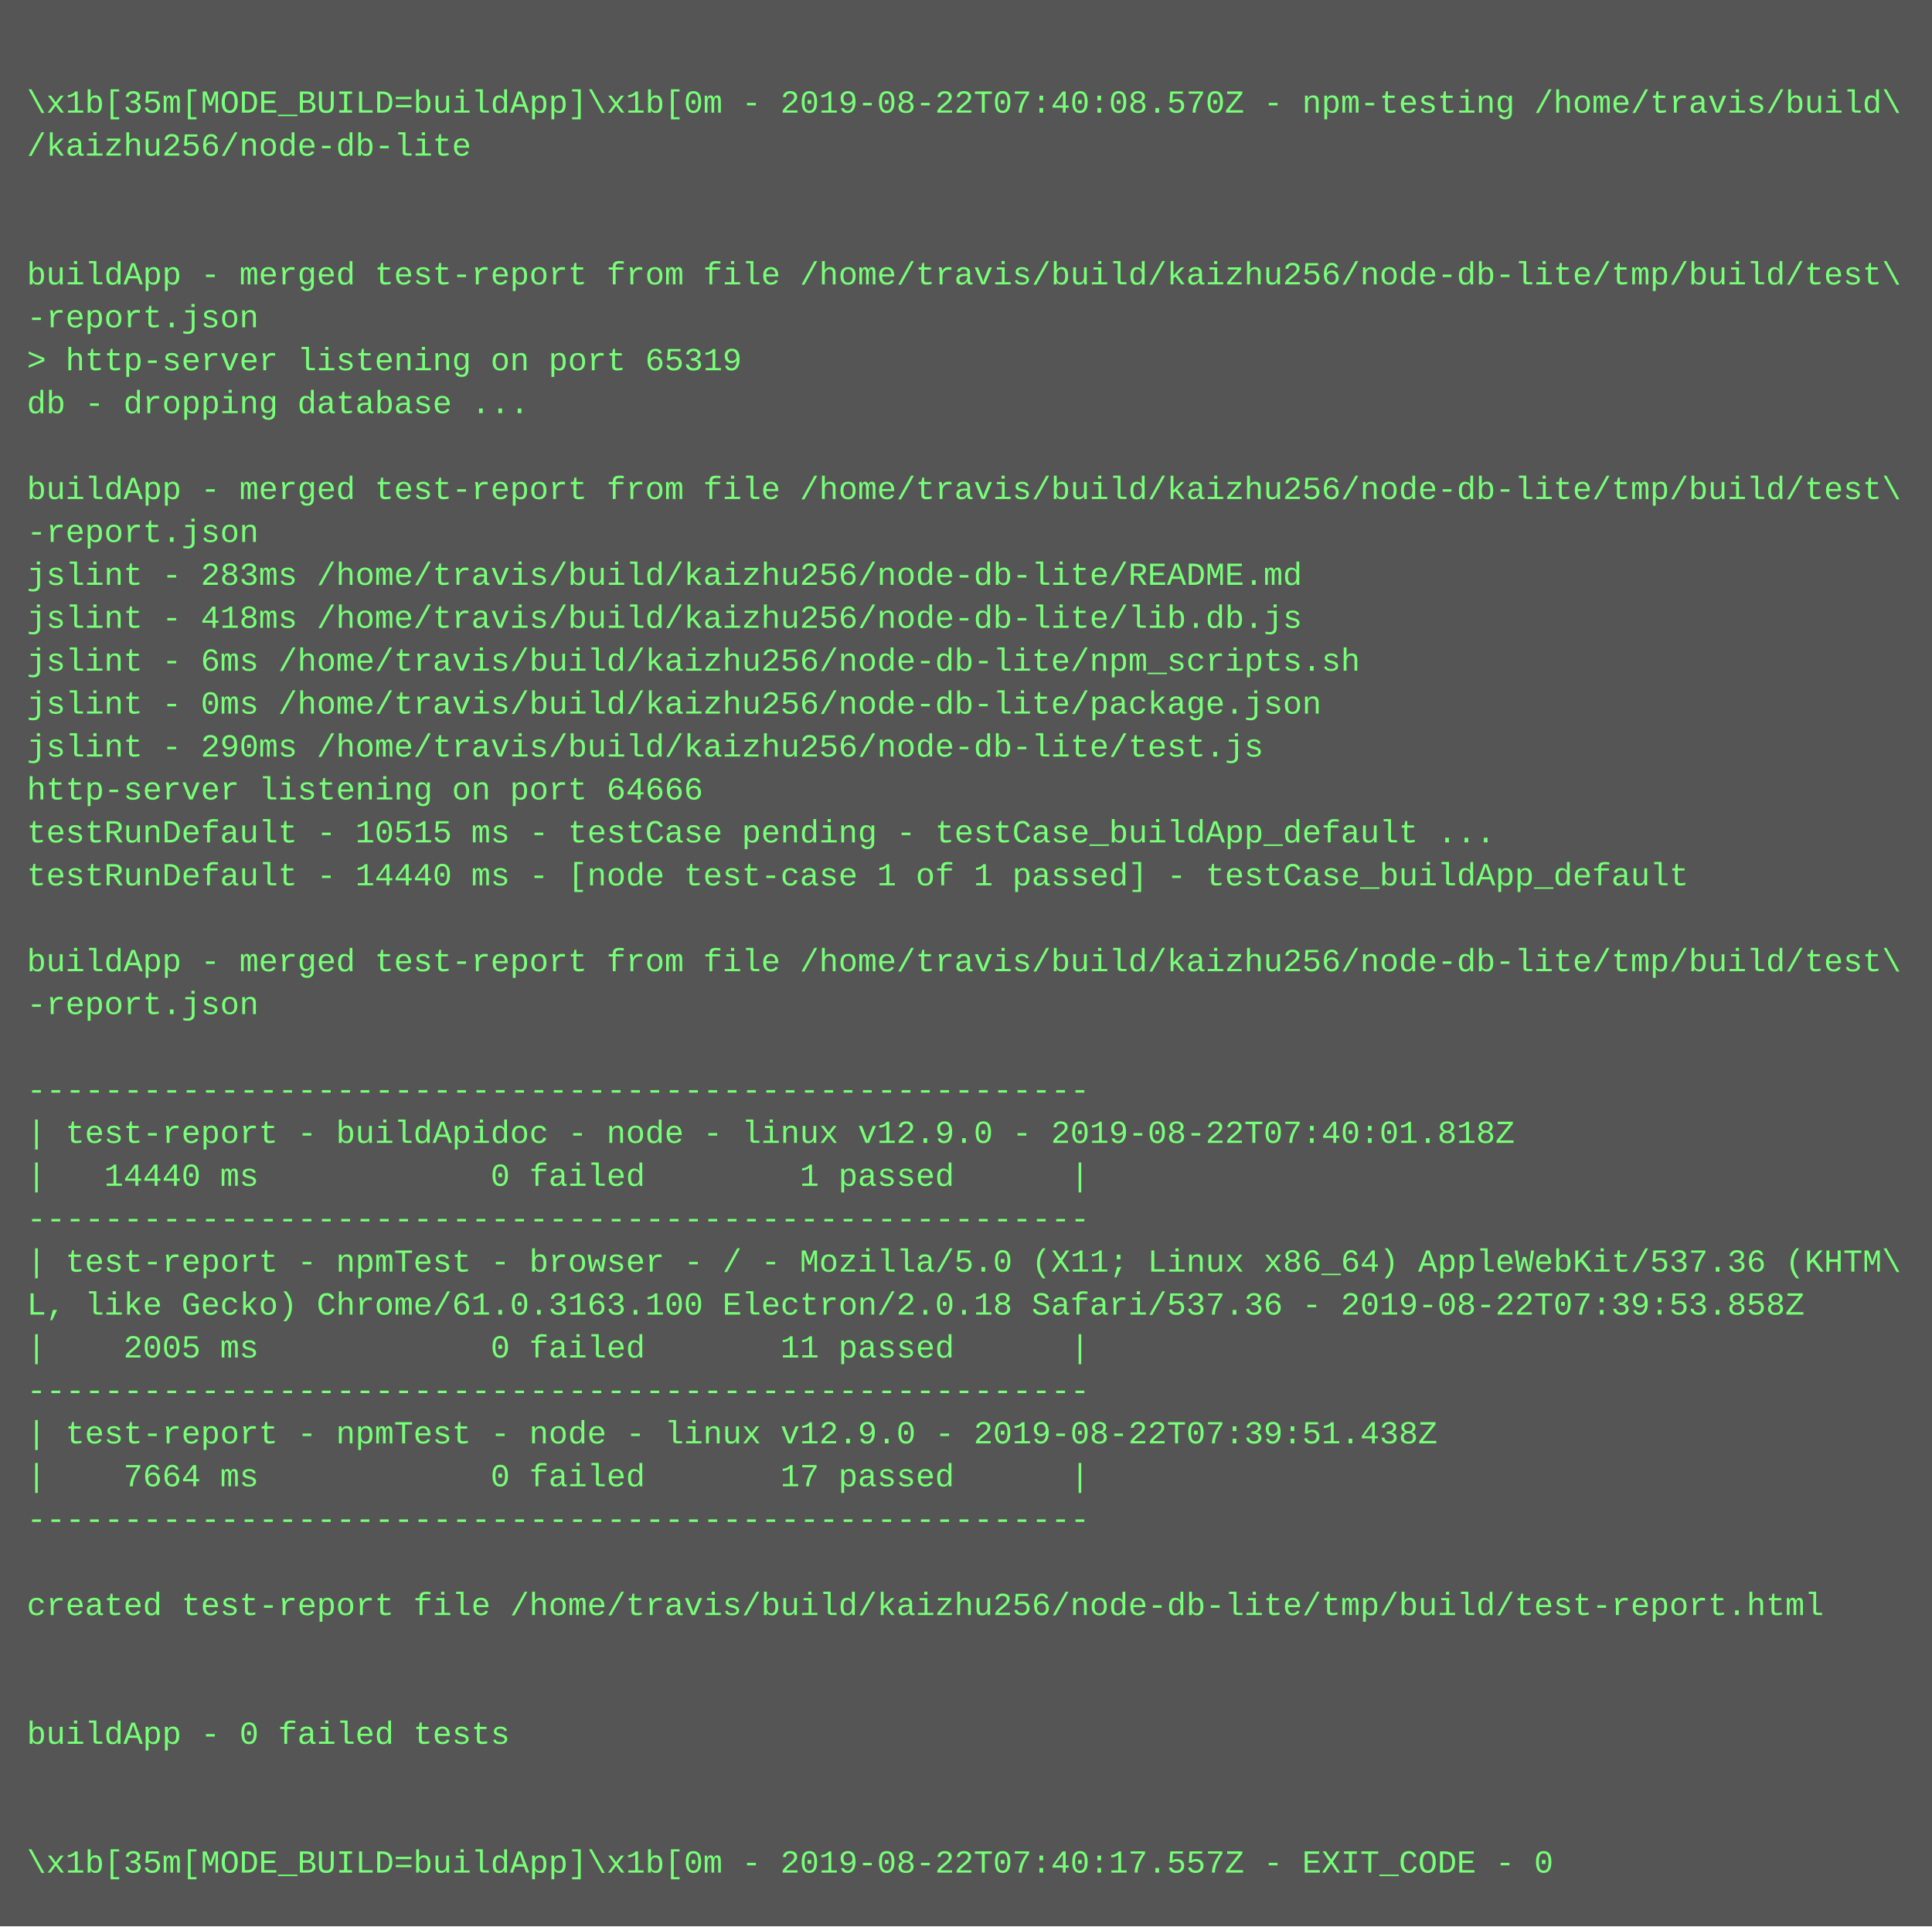
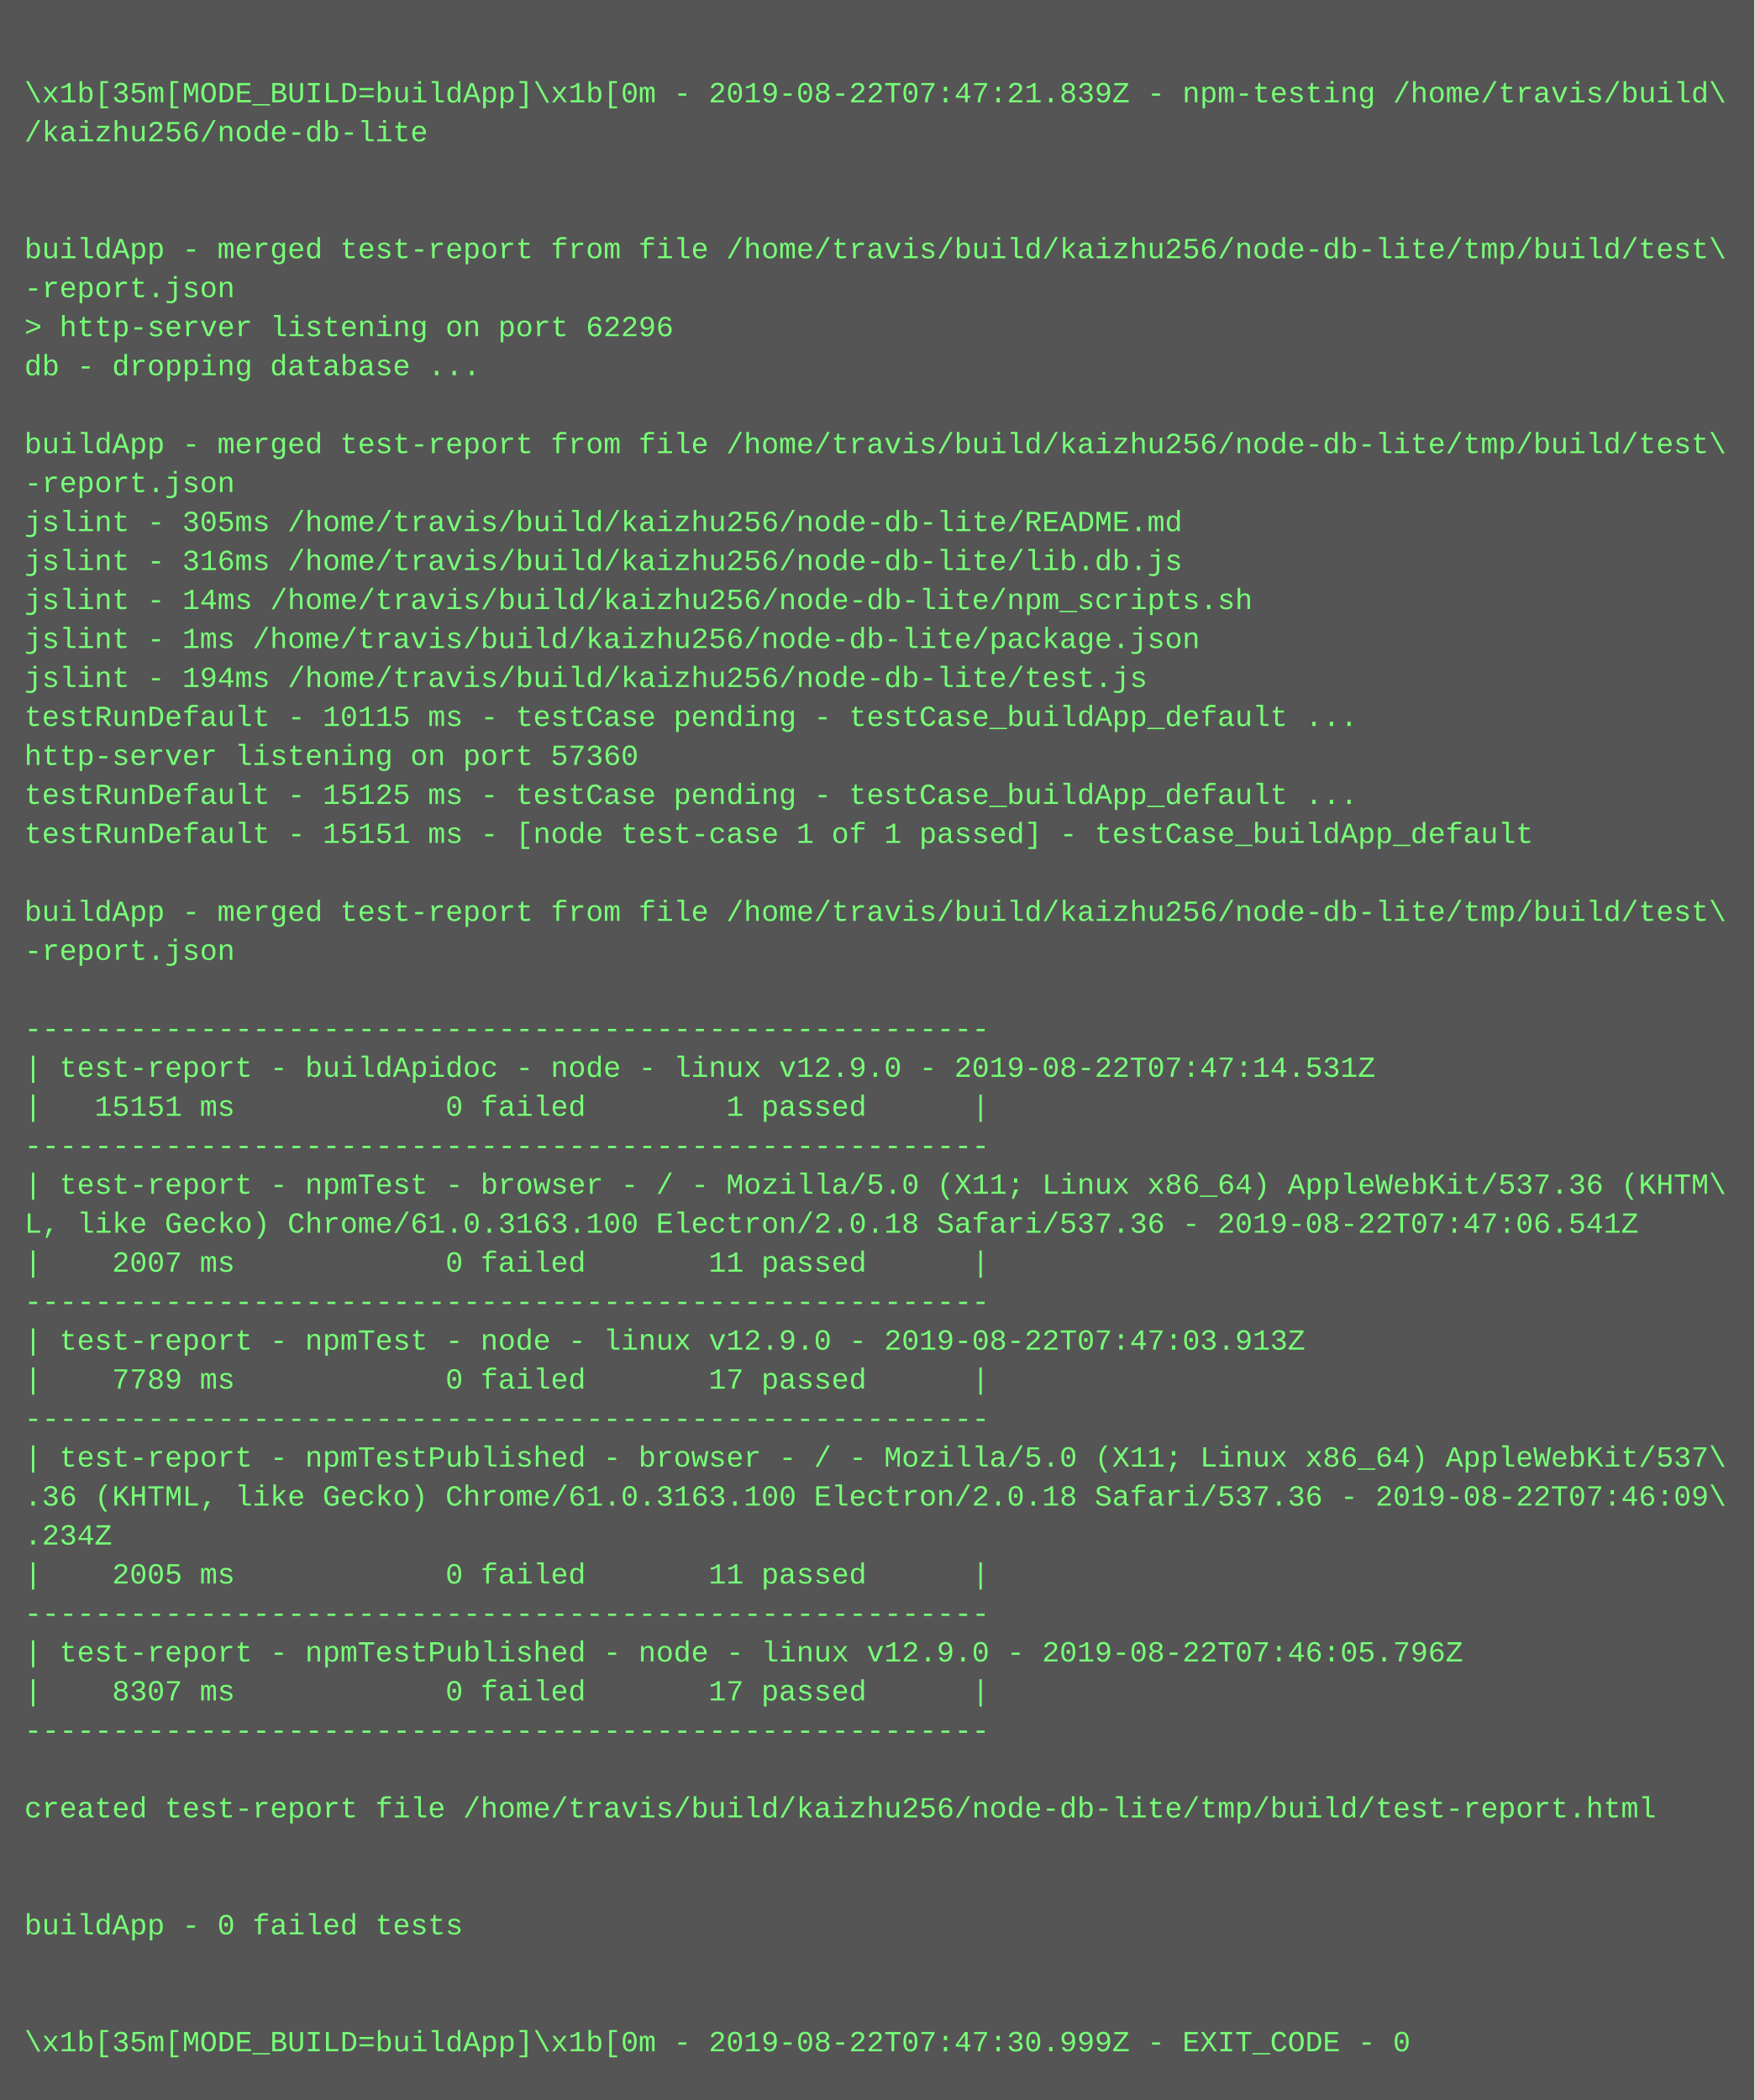
- <svg xmlns="http://www.w3.org/2000/svg" height="718" width="720">
-   <rect height="718" fill="#555" width="720" />
+ <svg xmlns="http://www.w3.org/2000/svg" height="862" width="720">
+   <rect height="862" fill="#555" width="720" />
  <text fill="#7f7" font-family="Courier New" font-size="12" xml:space="preserve">
    <tspan x="10" y="26" />
-     <tspan x="10" y="42">\x1b[35m[MODE_BUILD=buildApp]\x1b[0m - 2019-08-22T07:40:08.570Z - npm-testing /home/travis/build\</tspan>
+     <tspan x="10" y="42">\x1b[35m[MODE_BUILD=buildApp]\x1b[0m - 2019-08-22T07:47:21.839Z - npm-testing /home/travis/build\</tspan>
    <tspan x="10" y="58">/kaizhu256/node-db-lite</tspan>
    <tspan x="10" y="74" />
    <tspan x="10" y="90" />
    <tspan x="10" y="106">buildApp - merged test-report from file /home/travis/build/kaizhu256/node-db-lite/tmp/build/test\</tspan>
    <tspan x="10" y="122">-report.json</tspan>
-     <tspan x="10" y="138">&gt; http-server listening on port 65319</tspan>
+     <tspan x="10" y="138">&gt; http-server listening on port 62296</tspan>
    <tspan x="10" y="154">db - dropping database ...</tspan>
    <tspan x="10" y="170" />
    <tspan x="10" y="186">buildApp - merged test-report from file /home/travis/build/kaizhu256/node-db-lite/tmp/build/test\</tspan>
    <tspan x="10" y="202">-report.json</tspan>
-     <tspan x="10" y="218">jslint - 283ms /home/travis/build/kaizhu256/node-db-lite/README.md</tspan>
-     <tspan x="10" y="234">jslint - 418ms /home/travis/build/kaizhu256/node-db-lite/lib.db.js</tspan>
-     <tspan x="10" y="250">jslint - 6ms /home/travis/build/kaizhu256/node-db-lite/npm_scripts.sh</tspan>
-     <tspan x="10" y="266">jslint - 0ms /home/travis/build/kaizhu256/node-db-lite/package.json</tspan>
-     <tspan x="10" y="282">jslint - 290ms /home/travis/build/kaizhu256/node-db-lite/test.js</tspan>
-     <tspan x="10" y="298">http-server listening on port 64666</tspan>
-     <tspan x="10" y="314">testRunDefault - 10515 ms - testCase pending - testCase_buildApp_default ...</tspan>
-     <tspan x="10" y="330">testRunDefault - 14440 ms - [node test-case 1 of 1 passed] - testCase_buildApp_default</tspan>
-     <tspan x="10" y="346" />
-     <tspan x="10" y="362">buildApp - merged test-report from file /home/travis/build/kaizhu256/node-db-lite/tmp/build/test\</tspan>
-     <tspan x="10" y="378">-report.json</tspan>
-     <tspan x="10" y="394" />
-     <tspan x="10" y="410">-------------------------------------------------------</tspan>
-     <tspan x="10" y="426">| test-report - buildApidoc - node - linux v12.9.0 - 2019-08-22T07:40:01.818Z</tspan>
-     <tspan x="10" y="442">|   14440 ms            0 failed        1 passed      |</tspan>
-     <tspan x="10" y="458">-------------------------------------------------------</tspan>
-     <tspan x="10" y="474">| test-report - npmTest - browser - / - Mozilla/5.0 (X11; Linux x86_64) AppleWebKit/537.36 (KHTM\</tspan>
-     <tspan x="10" y="490">L, like Gecko) Chrome/61.0.3163.100 Electron/2.0.18 Safari/537.36 - 2019-08-22T07:39:53.858Z</tspan>
-     <tspan x="10" y="506">|    2005 ms            0 failed       11 passed      |</tspan>
-     <tspan x="10" y="522">-------------------------------------------------------</tspan>
-     <tspan x="10" y="538">| test-report - npmTest - node - linux v12.9.0 - 2019-08-22T07:39:51.438Z</tspan>
-     <tspan x="10" y="554">|    7664 ms            0 failed       17 passed      |</tspan>
-     <tspan x="10" y="570">-------------------------------------------------------</tspan>
-     <tspan x="10" y="586" />
-     <tspan x="10" y="602">created test-report file /home/travis/build/kaizhu256/node-db-lite/tmp/build/test-report.html</tspan>
-     <tspan x="10" y="618" />
-     <tspan x="10" y="634" />
-     <tspan x="10" y="650">buildApp - 0 failed tests</tspan>
-     <tspan x="10" y="666" />
-     <tspan x="10" y="682" />
-     <tspan x="10" y="698">\x1b[35m[MODE_BUILD=buildApp]\x1b[0m - 2019-08-22T07:40:17.557Z - EXIT_CODE - 0</tspan>
+     <tspan x="10" y="218">jslint - 305ms /home/travis/build/kaizhu256/node-db-lite/README.md</tspan>
+     <tspan x="10" y="234">jslint - 316ms /home/travis/build/kaizhu256/node-db-lite/lib.db.js</tspan>
+     <tspan x="10" y="250">jslint - 14ms /home/travis/build/kaizhu256/node-db-lite/npm_scripts.sh</tspan>
+     <tspan x="10" y="266">jslint - 1ms /home/travis/build/kaizhu256/node-db-lite/package.json</tspan>
+     <tspan x="10" y="282">jslint - 194ms /home/travis/build/kaizhu256/node-db-lite/test.js</tspan>
+     <tspan x="10" y="298">testRunDefault - 10115 ms - testCase pending - testCase_buildApp_default ...</tspan>
+     <tspan x="10" y="314">http-server listening on port 57360</tspan>
+     <tspan x="10" y="330">testRunDefault - 15125 ms - testCase pending - testCase_buildApp_default ...</tspan>
+     <tspan x="10" y="346">testRunDefault - 15151 ms - [node test-case 1 of 1 passed] - testCase_buildApp_default</tspan>
+     <tspan x="10" y="362" />
+     <tspan x="10" y="378">buildApp - merged test-report from file /home/travis/build/kaizhu256/node-db-lite/tmp/build/test\</tspan>
+     <tspan x="10" y="394">-report.json</tspan>
+     <tspan x="10" y="410" />
+     <tspan x="10" y="426">-------------------------------------------------------</tspan>
+     <tspan x="10" y="442">| test-report - buildApidoc - node - linux v12.9.0 - 2019-08-22T07:47:14.531Z</tspan>
+     <tspan x="10" y="458">|   15151 ms            0 failed        1 passed      |</tspan>
+     <tspan x="10" y="474">-------------------------------------------------------</tspan>
+     <tspan x="10" y="490">| test-report - npmTest - browser - / - Mozilla/5.0 (X11; Linux x86_64) AppleWebKit/537.36 (KHTM\</tspan>
+     <tspan x="10" y="506">L, like Gecko) Chrome/61.0.3163.100 Electron/2.0.18 Safari/537.36 - 2019-08-22T07:47:06.541Z</tspan>
+     <tspan x="10" y="522">|    2007 ms            0 failed       11 passed      |</tspan>
+     <tspan x="10" y="538">-------------------------------------------------------</tspan>
+     <tspan x="10" y="554">| test-report - npmTest - node - linux v12.9.0 - 2019-08-22T07:47:03.913Z</tspan>
+     <tspan x="10" y="570">|    7789 ms            0 failed       17 passed      |</tspan>
+     <tspan x="10" y="586">-------------------------------------------------------</tspan>
+     <tspan x="10" y="602">| test-report - npmTestPublished - browser - / - Mozilla/5.0 (X11; Linux x86_64) AppleWebKit/537\</tspan>
+     <tspan x="10" y="618">.36 (KHTML, like Gecko) Chrome/61.0.3163.100 Electron/2.0.18 Safari/537.36 - 2019-08-22T07:46:09\</tspan>
+     <tspan x="10" y="634">.234Z</tspan>
+     <tspan x="10" y="650">|    2005 ms            0 failed       11 passed      |</tspan>
+     <tspan x="10" y="666">-------------------------------------------------------</tspan>
+     <tspan x="10" y="682">| test-report - npmTestPublished - node - linux v12.9.0 - 2019-08-22T07:46:05.796Z</tspan>
+     <tspan x="10" y="698">|    8307 ms            0 failed       17 passed      |</tspan>
+     <tspan x="10" y="714">-------------------------------------------------------</tspan>
+     <tspan x="10" y="730" />
+     <tspan x="10" y="746">created test-report file /home/travis/build/kaizhu256/node-db-lite/tmp/build/test-report.html</tspan>
+     <tspan x="10" y="762" />
+     <tspan x="10" y="778" />
+     <tspan x="10" y="794">buildApp - 0 failed tests</tspan>
+     <tspan x="10" y="810" />
+     <tspan x="10" y="826" />
+     <tspan x="10" y="842">\x1b[35m[MODE_BUILD=buildApp]\x1b[0m - 2019-08-22T07:47:30.999Z - EXIT_CODE - 0</tspan>
  </text>
</svg>
